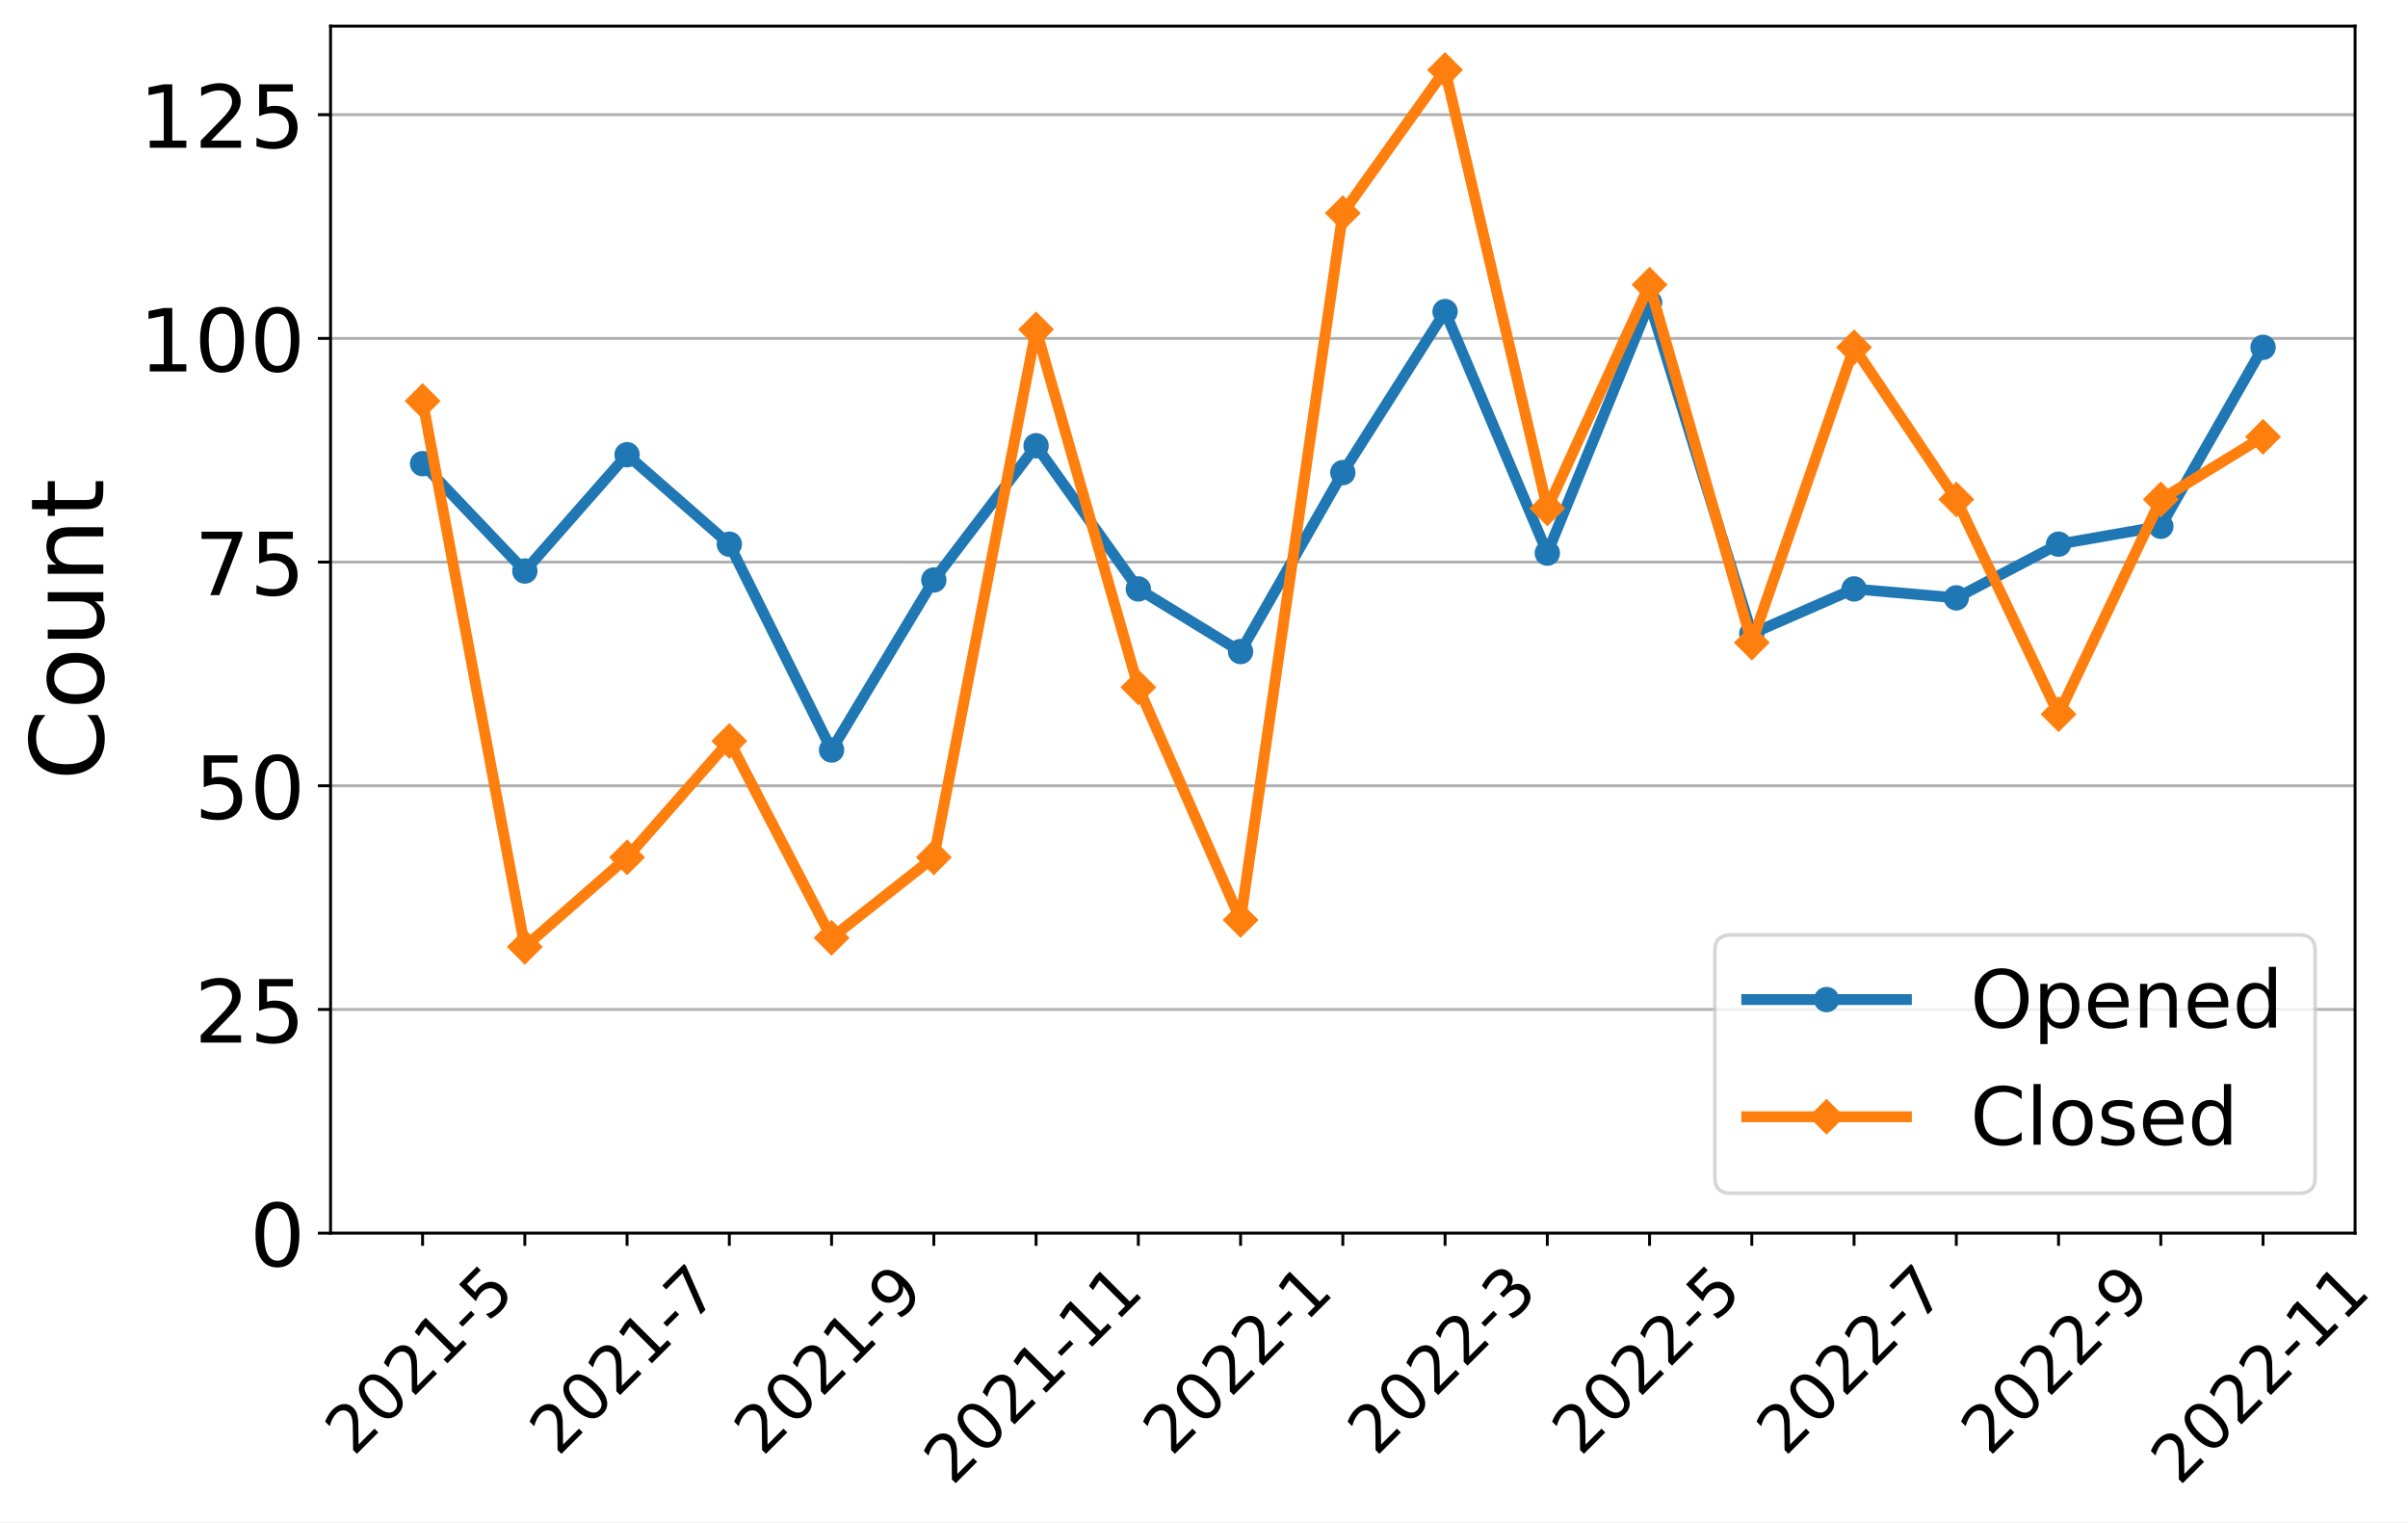
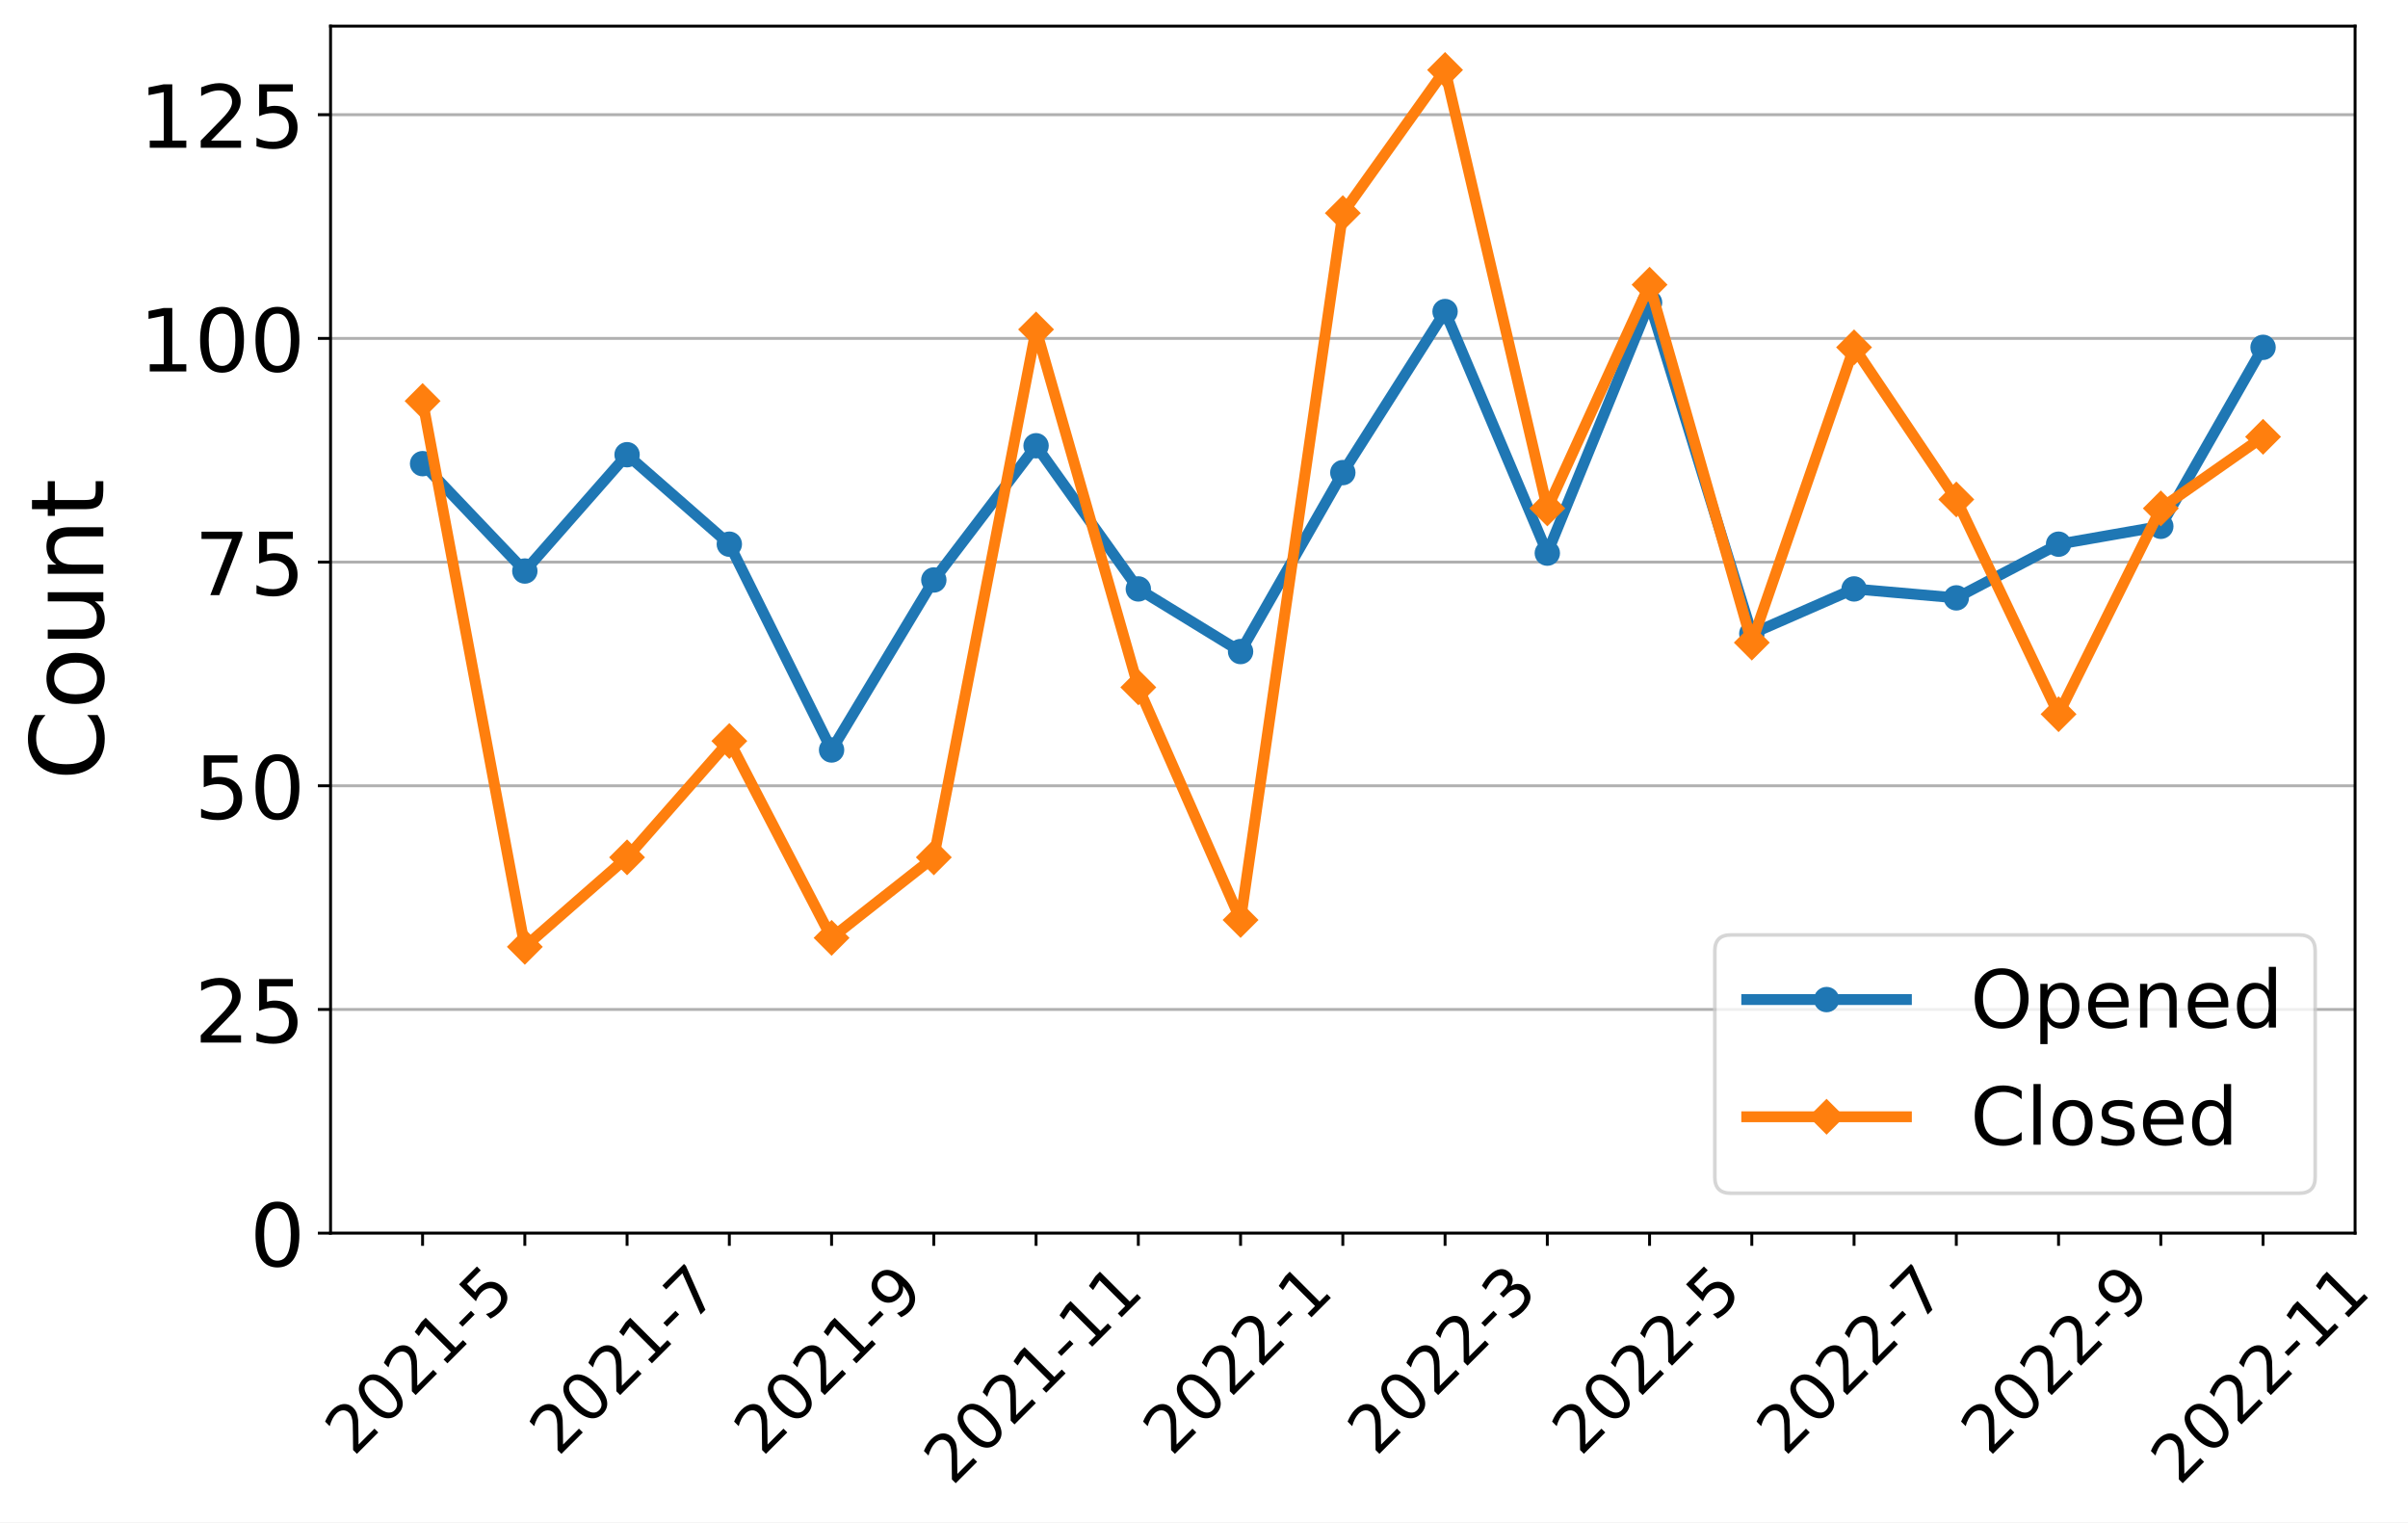
<svg xmlns="http://www.w3.org/2000/svg" xmlns:xlink="http://www.w3.org/1999/xlink" width="663.695pt" height="419.539pt" viewBox="0 0 663.695 419.539" version="1.1">
  <defs>
    <style type="text/css">*{stroke-linejoin: round; stroke-linecap: butt}</style>
  </defs>
  <g id="figure_1">
    <g id="patch_1">
      <path d="M 0 419.539  L 663.695 419.539  L 663.695 0  L 0 0  z " style="fill: #ffffff" />
    </g>
    <g id="axes_1">
      <g id="patch_2">
        <path d="M 91.109 339.84  L 649.109 339.84  L 649.109 7.2  L 91.109 7.2  z " style="fill: #ffffff" />
      </g>
      <g id="matplotlib.axis_1">
        <g id="xtick_1">
          <g id="line2d_1">
            <defs>
-               <path id="m6b52187f56" d="M 0 0  L 0 3.5  " style="stroke: #000000; stroke-width: 0.8" />
+               <path id="m74d801f6b8" d="M 0 0  L 0 3.5  " style="stroke: #000000; stroke-width: 0.8" />
            </defs>
            <g>
-               <use xlink:href="#m6b52187f56" x="116.472" y="339.84" style="stroke: #000000; stroke-width: 0.8" />
+               <use xlink:href="#m74d801f6b8" x="116.472" y="339.84" style="stroke: #000000; stroke-width: 0.8" />
            </g>
          </g>
          <g id="text_1">
            <g transform="translate(97.44315 401.5939)rotate(-45)scale(0.18 -0.18)">
              <defs>
                <path id="DejaVuSans-32" d="M 1228 531  L 3431 531  L 3431 0  L 469 0  L 469 531  Q 828 903 1448 1529  Q 2069 2156 2228 2338  Q 2531 2678 2651 2914  Q 2772 3150 2772 3378  Q 2772 3750 2511 3984  Q 2250 4219 1831 4219  Q 1534 4219 1204 4116  Q 875 4013 500 3803  L 500 4441  Q 881 4594 1212 4672  Q 1544 4750 1819 4750  Q 2544 4750 2975 4387  Q 3406 4025 3406 3419  Q 3406 3131 3298 2873  Q 3191 2616 2906 2266  Q 2828 2175 2409 1742  Q 1991 1309 1228 531  z " transform="scale(0.015625)" />
                <path id="DejaVuSans-30" d="M 2034 4250  Q 1547 4250 1301 3770  Q 1056 3291 1056 2328  Q 1056 1369 1301 889  Q 1547 409 2034 409  Q 2525 409 2770 889  Q 3016 1369 3016 2328  Q 3016 3291 2770 3770  Q 2525 4250 2034 4250  z M 2034 4750  Q 2819 4750 3233 4129  Q 3647 3509 3647 2328  Q 3647 1150 3233 529  Q 2819 -91 2034 -91  Q 1250 -91 836 529  Q 422 1150 422 2328  Q 422 3509 836 4129  Q 1250 4750 2034 4750  z " transform="scale(0.015625)" />
                <path id="DejaVuSans-31" d="M 794 531  L 1825 531  L 1825 4091  L 703 3866  L 703 4441  L 1819 4666  L 2450 4666  L 2450 531  L 3481 531  L 3481 0  L 794 0  L 794 531  z " transform="scale(0.015625)" />
                <path id="DejaVuSans-2d" d="M 313 2009  L 1997 2009  L 1997 1497  L 313 1497  L 313 2009  z " transform="scale(0.015625)" />
                <path id="DejaVuSans-35" d="M 691 4666  L 3169 4666  L 3169 4134  L 1269 4134  L 1269 2991  Q 1406 3038 1543 3061  Q 1681 3084 1819 3084  Q 2600 3084 3056 2656  Q 3513 2228 3513 1497  Q 3513 744 3044 326  Q 2575 -91 1722 -91  Q 1428 -91 1123 -41  Q 819 9 494 109  L 494 744  Q 775 591 1075 516  Q 1375 441 1709 441  Q 2250 441 2565 725  Q 2881 1009 2881 1497  Q 2881 1984 2565 2268  Q 2250 2553 1709 2553  Q 1456 2553 1204 2497  Q 953 2441 691 2322  L 691 4666  z " transform="scale(0.015625)" />
              </defs>
              <use xlink:href="#DejaVuSans-32" />
              <use xlink:href="#DejaVuSans-30" x="63.623" />
              <use xlink:href="#DejaVuSans-32" x="127.246" />
              <use xlink:href="#DejaVuSans-31" x="190.869" />
              <use xlink:href="#DejaVuSans-2d" x="254.492" />
              <use xlink:href="#DejaVuSans-35" x="290.576" />
            </g>
          </g>
        </g>
        <g id="xtick_2">
          <g id="line2d_2">
            <g>
-               <use xlink:href="#m6b52187f56" x="144.654" y="339.84" style="stroke: #000000; stroke-width: 0.8" />
+               <use xlink:href="#m74d801f6b8" x="144.654" y="339.84" style="stroke: #000000; stroke-width: 0.8" />
            </g>
          </g>
        </g>
        <g id="xtick_3">
          <g id="line2d_3">
            <g>
-               <use xlink:href="#m6b52187f56" x="172.836" y="339.84" style="stroke: #000000; stroke-width: 0.8" />
+               <use xlink:href="#m74d801f6b8" x="172.836" y="339.84" style="stroke: #000000; stroke-width: 0.8" />
            </g>
          </g>
          <g id="text_2">
            <g transform="translate(153.8068 401.5939)rotate(-45)scale(0.18 -0.18)">
              <defs>
                <path id="DejaVuSans-37" d="M 525 4666  L 3525 4666  L 3525 4397  L 1831 0  L 1172 0  L 2766 4134  L 525 4134  L 525 4666  z " transform="scale(0.015625)" />
              </defs>
              <use xlink:href="#DejaVuSans-32" />
              <use xlink:href="#DejaVuSans-30" x="63.623" />
              <use xlink:href="#DejaVuSans-32" x="127.246" />
              <use xlink:href="#DejaVuSans-31" x="190.869" />
              <use xlink:href="#DejaVuSans-2d" x="254.492" />
              <use xlink:href="#DejaVuSans-37" x="290.576" />
            </g>
          </g>
        </g>
        <g id="xtick_4">
          <g id="line2d_4">
            <g>
-               <use xlink:href="#m6b52187f56" x="201.018" y="339.84" style="stroke: #000000; stroke-width: 0.8" />
+               <use xlink:href="#m74d801f6b8" x="201.018" y="339.84" style="stroke: #000000; stroke-width: 0.8" />
            </g>
          </g>
        </g>
        <g id="xtick_5">
          <g id="line2d_5">
            <g>
-               <use xlink:href="#m6b52187f56" x="229.2" y="339.84" style="stroke: #000000; stroke-width: 0.8" />
+               <use xlink:href="#m74d801f6b8" x="229.2" y="339.84" style="stroke: #000000; stroke-width: 0.8" />
            </g>
          </g>
          <g id="text_3">
            <g transform="translate(210.1704 401.5939)rotate(-45)scale(0.18 -0.18)">
              <defs>
                <path id="DejaVuSans-39" d="M 703 97  L 703 672  Q 941 559 1184 500  Q 1428 441 1663 441  Q 2288 441 2617 861  Q 2947 1281 2994 2138  Q 2813 1869 2534 1725  Q 2256 1581 1919 1581  Q 1219 1581 811 2004  Q 403 2428 403 3163  Q 403 3881 828 4315  Q 1253 4750 1959 4750  Q 2769 4750 3195 4129  Q 3622 3509 3622 2328  Q 3622 1225 3098 567  Q 2575 -91 1691 -91  Q 1453 -91 1209 -44  Q 966 3 703 97  z M 1959 2075  Q 2384 2075 2632 2365  Q 2881 2656 2881 3163  Q 2881 3666 2632 3958  Q 2384 4250 1959 4250  Q 1534 4250 1286 3958  Q 1038 3666 1038 3163  Q 1038 2656 1286 2365  Q 1534 2075 1959 2075  z " transform="scale(0.015625)" />
              </defs>
              <use xlink:href="#DejaVuSans-32" />
              <use xlink:href="#DejaVuSans-30" x="63.623" />
              <use xlink:href="#DejaVuSans-32" x="127.246" />
              <use xlink:href="#DejaVuSans-31" x="190.869" />
              <use xlink:href="#DejaVuSans-2d" x="254.492" />
              <use xlink:href="#DejaVuSans-39" x="290.576" />
            </g>
          </g>
        </g>
        <g id="xtick_6">
          <g id="line2d_6">
            <g>
-               <use xlink:href="#m6b52187f56" x="257.381" y="339.84" style="stroke: #000000; stroke-width: 0.8" />
+               <use xlink:href="#m74d801f6b8" x="257.381" y="339.84" style="stroke: #000000; stroke-width: 0.8" />
            </g>
          </g>
        </g>
        <g id="xtick_7">
          <g id="line2d_7">
            <g>
-               <use xlink:href="#m6b52187f56" x="285.563" y="339.84" style="stroke: #000000; stroke-width: 0.8" />
+               <use xlink:href="#m74d801f6b8" x="285.563" y="339.84" style="stroke: #000000; stroke-width: 0.8" />
            </g>
          </g>
          <g id="text_4">
            <g transform="translate(262.485 409.6921)rotate(-45)scale(0.18 -0.18)">
              <use xlink:href="#DejaVuSans-32" />
              <use xlink:href="#DejaVuSans-30" x="63.623" />
              <use xlink:href="#DejaVuSans-32" x="127.246" />
              <use xlink:href="#DejaVuSans-31" x="190.869" />
              <use xlink:href="#DejaVuSans-2d" x="254.492" />
              <use xlink:href="#DejaVuSans-31" x="290.576" />
              <use xlink:href="#DejaVuSans-31" x="354.199" />
            </g>
          </g>
        </g>
        <g id="xtick_8">
          <g id="line2d_8">
            <g>
-               <use xlink:href="#m6b52187f56" x="313.745" y="339.84" style="stroke: #000000; stroke-width: 0.8" />
+               <use xlink:href="#m74d801f6b8" x="313.745" y="339.84" style="stroke: #000000; stroke-width: 0.8" />
            </g>
          </g>
        </g>
        <g id="xtick_9">
          <g id="line2d_9">
            <g>
-               <use xlink:href="#m6b52187f56" x="341.927" y="339.84" style="stroke: #000000; stroke-width: 0.8" />
+               <use xlink:href="#m74d801f6b8" x="341.927" y="339.84" style="stroke: #000000; stroke-width: 0.8" />
            </g>
          </g>
          <g id="text_5">
            <g transform="translate(322.8977 401.5939)rotate(-45)scale(0.18 -0.18)">
              <use xlink:href="#DejaVuSans-32" />
              <use xlink:href="#DejaVuSans-30" x="63.623" />
              <use xlink:href="#DejaVuSans-32" x="127.246" />
              <use xlink:href="#DejaVuSans-32" x="190.869" />
              <use xlink:href="#DejaVuSans-2d" x="254.492" />
              <use xlink:href="#DejaVuSans-31" x="290.576" />
            </g>
          </g>
        </g>
        <g id="xtick_10">
          <g id="line2d_10">
            <g>
-               <use xlink:href="#m6b52187f56" x="370.109" y="339.84" style="stroke: #000000; stroke-width: 0.8" />
+               <use xlink:href="#m74d801f6b8" x="370.109" y="339.84" style="stroke: #000000; stroke-width: 0.8" />
            </g>
          </g>
        </g>
        <g id="xtick_11">
          <g id="line2d_11">
            <g>
-               <use xlink:href="#m6b52187f56" x="398.291" y="339.84" style="stroke: #000000; stroke-width: 0.8" />
+               <use xlink:href="#m74d801f6b8" x="398.291" y="339.84" style="stroke: #000000; stroke-width: 0.8" />
            </g>
          </g>
          <g id="text_6">
            <g transform="translate(379.2613 401.5939)rotate(-45)scale(0.18 -0.18)">
              <defs>
                <path id="DejaVuSans-33" d="M 2597 2516  Q 3050 2419 3304 2112  Q 3559 1806 3559 1356  Q 3559 666 3084 287  Q 2609 -91 1734 -91  Q 1441 -91 1130 -33  Q 819 25 488 141  L 488 750  Q 750 597 1062 519  Q 1375 441 1716 441  Q 2309 441 2620 675  Q 2931 909 2931 1356  Q 2931 1769 2642 2001  Q 2353 2234 1838 2234  L 1294 2234  L 1294 2753  L 1863 2753  Q 2328 2753 2575 2939  Q 2822 3125 2822 3475  Q 2822 3834 2567 4026  Q 2313 4219 1838 4219  Q 1578 4219 1281 4162  Q 984 4106 628 3988  L 628 4550  Q 988 4650 1302 4700  Q 1616 4750 1894 4750  Q 2613 4750 3031 4423  Q 3450 4097 3450 3541  Q 3450 3153 3228 2886  Q 3006 2619 2597 2516  z " transform="scale(0.015625)" />
              </defs>
              <use xlink:href="#DejaVuSans-32" />
              <use xlink:href="#DejaVuSans-30" x="63.623" />
              <use xlink:href="#DejaVuSans-32" x="127.246" />
              <use xlink:href="#DejaVuSans-32" x="190.869" />
              <use xlink:href="#DejaVuSans-2d" x="254.492" />
              <use xlink:href="#DejaVuSans-33" x="290.576" />
            </g>
          </g>
        </g>
        <g id="xtick_12">
          <g id="line2d_12">
            <g>
-               <use xlink:href="#m6b52187f56" x="426.472" y="339.84" style="stroke: #000000; stroke-width: 0.8" />
+               <use xlink:href="#m74d801f6b8" x="426.472" y="339.84" style="stroke: #000000; stroke-width: 0.8" />
            </g>
          </g>
        </g>
        <g id="xtick_13">
          <g id="line2d_13">
            <g>
-               <use xlink:href="#m6b52187f56" x="454.654" y="339.84" style="stroke: #000000; stroke-width: 0.8" />
+               <use xlink:href="#m74d801f6b8" x="454.654" y="339.84" style="stroke: #000000; stroke-width: 0.8" />
            </g>
          </g>
          <g id="text_7">
            <g transform="translate(435.625 401.5939)rotate(-45)scale(0.18 -0.18)">
              <use xlink:href="#DejaVuSans-32" />
              <use xlink:href="#DejaVuSans-30" x="63.623" />
              <use xlink:href="#DejaVuSans-32" x="127.246" />
              <use xlink:href="#DejaVuSans-32" x="190.869" />
              <use xlink:href="#DejaVuSans-2d" x="254.492" />
              <use xlink:href="#DejaVuSans-35" x="290.576" />
            </g>
          </g>
        </g>
        <g id="xtick_14">
          <g id="line2d_14">
            <g>
-               <use xlink:href="#m6b52187f56" x="482.836" y="339.84" style="stroke: #000000; stroke-width: 0.8" />
+               <use xlink:href="#m74d801f6b8" x="482.836" y="339.84" style="stroke: #000000; stroke-width: 0.8" />
            </g>
          </g>
        </g>
        <g id="xtick_15">
          <g id="line2d_15">
            <g>
-               <use xlink:href="#m6b52187f56" x="511.018" y="339.84" style="stroke: #000000; stroke-width: 0.8" />
+               <use xlink:href="#m74d801f6b8" x="511.018" y="339.84" style="stroke: #000000; stroke-width: 0.8" />
            </g>
          </g>
          <g id="text_8">
            <g transform="translate(491.9886 401.5939)rotate(-45)scale(0.18 -0.18)">
              <use xlink:href="#DejaVuSans-32" />
              <use xlink:href="#DejaVuSans-30" x="63.623" />
              <use xlink:href="#DejaVuSans-32" x="127.246" />
              <use xlink:href="#DejaVuSans-32" x="190.869" />
              <use xlink:href="#DejaVuSans-2d" x="254.492" />
              <use xlink:href="#DejaVuSans-37" x="290.576" />
            </g>
          </g>
        </g>
        <g id="xtick_16">
          <g id="line2d_16">
            <g>
-               <use xlink:href="#m6b52187f56" x="539.2" y="339.84" style="stroke: #000000; stroke-width: 0.8" />
+               <use xlink:href="#m74d801f6b8" x="539.2" y="339.84" style="stroke: #000000; stroke-width: 0.8" />
            </g>
          </g>
        </g>
        <g id="xtick_17">
          <g id="line2d_17">
            <g>
-               <use xlink:href="#m6b52187f56" x="567.381" y="339.84" style="stroke: #000000; stroke-width: 0.8" />
+               <use xlink:href="#m74d801f6b8" x="567.381" y="339.84" style="stroke: #000000; stroke-width: 0.8" />
            </g>
          </g>
          <g id="text_9">
            <g transform="translate(548.3522 401.5939)rotate(-45)scale(0.18 -0.18)">
              <use xlink:href="#DejaVuSans-32" />
              <use xlink:href="#DejaVuSans-30" x="63.623" />
              <use xlink:href="#DejaVuSans-32" x="127.246" />
              <use xlink:href="#DejaVuSans-32" x="190.869" />
              <use xlink:href="#DejaVuSans-2d" x="254.492" />
              <use xlink:href="#DejaVuSans-39" x="290.576" />
            </g>
          </g>
        </g>
        <g id="xtick_18">
          <g id="line2d_18">
            <g>
-               <use xlink:href="#m6b52187f56" x="595.563" y="339.84" style="stroke: #000000; stroke-width: 0.8" />
+               <use xlink:href="#m74d801f6b8" x="595.563" y="339.84" style="stroke: #000000; stroke-width: 0.8" />
            </g>
          </g>
        </g>
        <g id="xtick_19">
          <g id="line2d_19">
            <g>
-               <use xlink:href="#m6b52187f56" x="623.745" y="339.84" style="stroke: #000000; stroke-width: 0.8" />
+               <use xlink:href="#m74d801f6b8" x="623.745" y="339.84" style="stroke: #000000; stroke-width: 0.8" />
            </g>
          </g>
          <g id="text_10">
            <g transform="translate(600.6668 409.6921)rotate(-45)scale(0.18 -0.18)">
              <use xlink:href="#DejaVuSans-32" />
              <use xlink:href="#DejaVuSans-30" x="63.623" />
              <use xlink:href="#DejaVuSans-32" x="127.246" />
              <use xlink:href="#DejaVuSans-32" x="190.869" />
              <use xlink:href="#DejaVuSans-2d" x="254.492" />
              <use xlink:href="#DejaVuSans-31" x="290.576" />
              <use xlink:href="#DejaVuSans-31" x="354.199" />
            </g>
          </g>
        </g>
      </g>
      <g id="matplotlib.axis_2">
        <g id="ytick_1">
          <g id="line2d_20">
-             <path d="M 91.109 339.84  L 649.109 339.84  " clip-path="url(#p50e8418553)" style="fill: none; stroke: #b0b0b0; stroke-width: 0.8; stroke-linecap: square" />
+             <path d="M 91.109 339.84  L 649.109 339.84  " clip-path="url(#pfbd9b33ce6)" style="fill: none; stroke: #b0b0b0; stroke-width: 0.8; stroke-linecap: square" />
          </g>
          <g id="line2d_21">
            <defs>
-               <path id="me220941604" d="M 0 0  L -3.5 0  " style="stroke: #000000; stroke-width: 0.8" />
+               <path id="m318e2cec3d" d="M 0 0  L -3.5 0  " style="stroke: #000000; stroke-width: 0.8" />
            </defs>
            <g>
-               <use xlink:href="#me220941604" x="91.109" y="339.84" style="stroke: #000000; stroke-width: 0.8" />
+               <use xlink:href="#m318e2cec3d" x="91.109" y="339.84" style="stroke: #000000; stroke-width: 0.8" />
            </g>
          </g>
          <g id="text_11">
            <g transform="translate(68.83875 348.9581)scale(0.24 -0.24)">
              <use xlink:href="#DejaVuSans-30" />
            </g>
          </g>
        </g>
        <g id="ytick_2">
          <g id="line2d_22">
-             <path d="M 91.109 278.194  L 649.109 278.194  " clip-path="url(#p50e8418553)" style="fill: none; stroke: #b0b0b0; stroke-width: 0.8; stroke-linecap: square" />
+             <path d="M 91.109 278.194  L 649.109 278.194  " clip-path="url(#pfbd9b33ce6)" style="fill: none; stroke: #b0b0b0; stroke-width: 0.8; stroke-linecap: square" />
          </g>
          <g id="line2d_23">
            <g>
-               <use xlink:href="#me220941604" x="91.109" y="278.194" style="stroke: #000000; stroke-width: 0.8" />
+               <use xlink:href="#m318e2cec3d" x="91.109" y="278.194" style="stroke: #000000; stroke-width: 0.8" />
            </g>
          </g>
          <g id="text_12">
            <g transform="translate(53.56875 287.3125)scale(0.24 -0.24)">
              <use xlink:href="#DejaVuSans-32" />
              <use xlink:href="#DejaVuSans-35" x="63.623" />
            </g>
          </g>
        </g>
        <g id="ytick_3">
          <g id="line2d_24">
-             <path d="M 91.109 216.549  L 649.109 216.549  " clip-path="url(#p50e8418553)" style="fill: none; stroke: #b0b0b0; stroke-width: 0.8; stroke-linecap: square" />
+             <path d="M 91.109 216.549  L 649.109 216.549  " clip-path="url(#pfbd9b33ce6)" style="fill: none; stroke: #b0b0b0; stroke-width: 0.8; stroke-linecap: square" />
          </g>
          <g id="line2d_25">
            <g>
-               <use xlink:href="#me220941604" x="91.109" y="216.549" style="stroke: #000000; stroke-width: 0.8" />
+               <use xlink:href="#m318e2cec3d" x="91.109" y="216.549" style="stroke: #000000; stroke-width: 0.8" />
            </g>
          </g>
          <g id="text_13">
            <g transform="translate(53.56875 225.6668)scale(0.24 -0.24)">
              <use xlink:href="#DejaVuSans-35" />
              <use xlink:href="#DejaVuSans-30" x="63.623" />
            </g>
          </g>
        </g>
        <g id="ytick_4">
          <g id="line2d_26">
-             <path d="M 91.109 154.903  L 649.109 154.903  " clip-path="url(#p50e8418553)" style="fill: none; stroke: #b0b0b0; stroke-width: 0.8; stroke-linecap: square" />
+             <path d="M 91.109 154.903  L 649.109 154.903  " clip-path="url(#pfbd9b33ce6)" style="fill: none; stroke: #b0b0b0; stroke-width: 0.8; stroke-linecap: square" />
          </g>
          <g id="line2d_27">
            <g>
-               <use xlink:href="#me220941604" x="91.109" y="154.903" style="stroke: #000000; stroke-width: 0.8" />
+               <use xlink:href="#m318e2cec3d" x="91.109" y="154.903" style="stroke: #000000; stroke-width: 0.8" />
            </g>
          </g>
          <g id="text_14">
            <g transform="translate(53.56875 164.0211)scale(0.24 -0.24)">
              <use xlink:href="#DejaVuSans-37" />
              <use xlink:href="#DejaVuSans-35" x="63.623" />
            </g>
          </g>
        </g>
        <g id="ytick_5">
          <g id="line2d_28">
-             <path d="M 91.109 93.257  L 649.109 93.257  " clip-path="url(#p50e8418553)" style="fill: none; stroke: #b0b0b0; stroke-width: 0.8; stroke-linecap: square" />
+             <path d="M 91.109 93.257  L 649.109 93.257  " clip-path="url(#pfbd9b33ce6)" style="fill: none; stroke: #b0b0b0; stroke-width: 0.8; stroke-linecap: square" />
          </g>
          <g id="line2d_29">
            <g>
-               <use xlink:href="#me220941604" x="91.109" y="93.257" style="stroke: #000000; stroke-width: 0.8" />
+               <use xlink:href="#m318e2cec3d" x="91.109" y="93.257" style="stroke: #000000; stroke-width: 0.8" />
            </g>
          </g>
          <g id="text_15">
            <g transform="translate(38.29875 102.3755)scale(0.24 -0.24)">
              <use xlink:href="#DejaVuSans-31" />
              <use xlink:href="#DejaVuSans-30" x="63.623" />
              <use xlink:href="#DejaVuSans-30" x="127.246" />
            </g>
          </g>
        </g>
        <g id="ytick_6">
          <g id="line2d_30">
-             <path d="M 91.109 31.612  L 649.109 31.612  " clip-path="url(#p50e8418553)" style="fill: none; stroke: #b0b0b0; stroke-width: 0.8; stroke-linecap: square" />
+             <path d="M 91.109 31.612  L 649.109 31.612  " clip-path="url(#pfbd9b33ce6)" style="fill: none; stroke: #b0b0b0; stroke-width: 0.8; stroke-linecap: square" />
          </g>
          <g id="line2d_31">
            <g>
-               <use xlink:href="#me220941604" x="91.109" y="31.612" style="stroke: #000000; stroke-width: 0.8" />
+               <use xlink:href="#m318e2cec3d" x="91.109" y="31.612" style="stroke: #000000; stroke-width: 0.8" />
            </g>
          </g>
          <g id="text_16">
            <g transform="translate(38.29875 40.72981)scale(0.24 -0.24)">
              <use xlink:href="#DejaVuSans-31" />
              <use xlink:href="#DejaVuSans-32" x="63.623" />
              <use xlink:href="#DejaVuSans-35" x="127.246" />
            </g>
          </g>
        </g>
        <g id="text_17">
          <g transform="translate(28.47563 215.0956)rotate(-90)scale(0.28 -0.28)">
            <defs>
              <path id="DejaVuSans-43" d="M 4122 4306  L 4122 3641  Q 3803 3938 3442 4084  Q 3081 4231 2675 4231  Q 1875 4231 1450 3742  Q 1025 3253 1025 2328  Q 1025 1406 1450 917  Q 1875 428 2675 428  Q 3081 428 3442 575  Q 3803 722 4122 1019  L 4122 359  Q 3791 134 3420 21  Q 3050 -91 2638 -91  Q 1578 -91 968 557  Q 359 1206 359 2328  Q 359 3453 968 4101  Q 1578 4750 2638 4750  Q 3056 4750 3426 4639  Q 3797 4528 4122 4306  z " transform="scale(0.015625)" />
              <path id="DejaVuSans-6f" d="M 1959 3097  Q 1497 3097 1228 2736  Q 959 2375 959 1747  Q 959 1119 1226 758  Q 1494 397 1959 397  Q 2419 397 2687 759  Q 2956 1122 2956 1747  Q 2956 2369 2687 2733  Q 2419 3097 1959 3097  z M 1959 3584  Q 2709 3584 3137 3096  Q 3566 2609 3566 1747  Q 3566 888 3137 398  Q 2709 -91 1959 -91  Q 1206 -91 779 398  Q 353 888 353 1747  Q 353 2609 779 3096  Q 1206 3584 1959 3584  z " transform="scale(0.015625)" />
              <path id="DejaVuSans-75" d="M 544 1381  L 544 3500  L 1119 3500  L 1119 1403  Q 1119 906 1312 657  Q 1506 409 1894 409  Q 2359 409 2629 706  Q 2900 1003 2900 1516  L 2900 3500  L 3475 3500  L 3475 0  L 2900 0  L 2900 538  Q 2691 219 2414 64  Q 2138 -91 1772 -91  Q 1169 -91 856 284  Q 544 659 544 1381  z M 1991 3584  L 1991 3584  z " transform="scale(0.015625)" />
              <path id="DejaVuSans-6e" d="M 3513 2113  L 3513 0  L 2938 0  L 2938 2094  Q 2938 2591 2744 2837  Q 2550 3084 2163 3084  Q 1697 3084 1428 2787  Q 1159 2491 1159 1978  L 1159 0  L 581 0  L 581 3500  L 1159 3500  L 1159 2956  Q 1366 3272 1645 3428  Q 1925 3584 2291 3584  Q 2894 3584 3203 3211  Q 3513 2838 3513 2113  z " transform="scale(0.015625)" />
              <path id="DejaVuSans-74" d="M 1172 4494  L 1172 3500  L 2356 3500  L 2356 3053  L 1172 3053  L 1172 1153  Q 1172 725 1289 603  Q 1406 481 1766 481  L 2356 481  L 2356 0  L 1766 0  Q 1100 0 847 248  Q 594 497 594 1153  L 594 3053  L 172 3053  L 172 3500  L 594 3500  L 594 4494  L 1172 4494  z " transform="scale(0.015625)" />
            </defs>
            <use xlink:href="#DejaVuSans-43" />
            <use xlink:href="#DejaVuSans-6f" x="69.824" />
            <use xlink:href="#DejaVuSans-75" x="131.006" />
            <use xlink:href="#DejaVuSans-6e" x="194.385" />
            <use xlink:href="#DejaVuSans-74" x="257.764" />
          </g>
        </g>
      </g>
      <g id="line2d_32">
-         <path d="M 116.472 127.779  L 144.654 157.369  L 172.836 125.313  L 201.018 149.971  L 229.2 206.685  L 257.381 159.835  L 285.563 122.847  L 313.745 162.3  L 341.927 179.561  L 370.109 130.245  L 398.291 85.86  L 426.472 152.437  L 454.654 83.394  L 482.836 174.63  L 511.018 162.3  L 539.2 164.766  L 567.381 149.971  L 595.563 145.04  L 623.745 95.723  " clip-path="url(#p50e8418553)" style="fill: none; stroke: #1f77b4; stroke-width: 3; stroke-linecap: square" />
+         <path d="M 116.472 127.779  L 144.654 157.369  L 172.836 125.313  L 201.018 149.971  L 229.2 206.685  L 257.381 159.835  L 285.563 122.847  L 313.745 162.3  L 341.927 179.561  L 370.109 130.245  L 398.291 85.86  L 426.472 152.437  L 454.654 83.394  L 482.836 174.63  L 511.018 162.3  L 539.2 164.766  L 567.381 149.971  L 595.563 145.04  L 623.745 95.723  " clip-path="url(#pfbd9b33ce6)" style="fill: none; stroke: #1f77b4; stroke-width: 3; stroke-linecap: square" />
        <defs>
-           <path id="m78f32bcdea" d="M 0 3  C 0.796 3 1.559 2.684 2.121 2.121  C 2.684 1.559 3 0.796 3 0  C 3 -0.796 2.684 -1.559 2.121 -2.121  C 1.559 -2.684 0.796 -3 0 -3  C -0.796 -3 -1.559 -2.684 -2.121 -2.121  C -2.684 -1.559 -3 -0.796 -3 0  C -3 0.796 -2.684 1.559 -2.121 2.121  C -1.559 2.684 -0.796 3 0 3  z " style="stroke: #1f77b4" />
+           <path id="m6fbeb01432" d="M 0 3  C 0.796 3 1.559 2.684 2.121 2.121  C 2.684 1.559 3 0.796 3 0  C 3 -0.796 2.684 -1.559 2.121 -2.121  C 1.559 -2.684 0.796 -3 0 -3  C -0.796 -3 -1.559 -2.684 -2.121 -2.121  C -2.684 -1.559 -3 -0.796 -3 0  C -3 0.796 -2.684 1.559 -2.121 2.121  C -1.559 2.684 -0.796 3 0 3  z " style="stroke: #1f77b4" />
        </defs>
-         <g clip-path="url(#p50e8418553)">
-           <use xlink:href="#m78f32bcdea" x="116.472" y="127.779" style="fill: #1f77b4; stroke: #1f77b4" />
-           <use xlink:href="#m78f32bcdea" x="144.654" y="157.369" style="fill: #1f77b4; stroke: #1f77b4" />
-           <use xlink:href="#m78f32bcdea" x="172.836" y="125.313" style="fill: #1f77b4; stroke: #1f77b4" />
-           <use xlink:href="#m78f32bcdea" x="201.018" y="149.971" style="fill: #1f77b4; stroke: #1f77b4" />
-           <use xlink:href="#m78f32bcdea" x="229.2" y="206.685" style="fill: #1f77b4; stroke: #1f77b4" />
-           <use xlink:href="#m78f32bcdea" x="257.381" y="159.835" style="fill: #1f77b4; stroke: #1f77b4" />
-           <use xlink:href="#m78f32bcdea" x="285.563" y="122.847" style="fill: #1f77b4; stroke: #1f77b4" />
-           <use xlink:href="#m78f32bcdea" x="313.745" y="162.3" style="fill: #1f77b4; stroke: #1f77b4" />
-           <use xlink:href="#m78f32bcdea" x="341.927" y="179.561" style="fill: #1f77b4; stroke: #1f77b4" />
-           <use xlink:href="#m78f32bcdea" x="370.109" y="130.245" style="fill: #1f77b4; stroke: #1f77b4" />
-           <use xlink:href="#m78f32bcdea" x="398.291" y="85.86" style="fill: #1f77b4; stroke: #1f77b4" />
-           <use xlink:href="#m78f32bcdea" x="426.472" y="152.437" style="fill: #1f77b4; stroke: #1f77b4" />
-           <use xlink:href="#m78f32bcdea" x="454.654" y="83.394" style="fill: #1f77b4; stroke: #1f77b4" />
-           <use xlink:href="#m78f32bcdea" x="482.836" y="174.63" style="fill: #1f77b4; stroke: #1f77b4" />
-           <use xlink:href="#m78f32bcdea" x="511.018" y="162.3" style="fill: #1f77b4; stroke: #1f77b4" />
-           <use xlink:href="#m78f32bcdea" x="539.2" y="164.766" style="fill: #1f77b4; stroke: #1f77b4" />
-           <use xlink:href="#m78f32bcdea" x="567.381" y="149.971" style="fill: #1f77b4; stroke: #1f77b4" />
-           <use xlink:href="#m78f32bcdea" x="595.563" y="145.04" style="fill: #1f77b4; stroke: #1f77b4" />
-           <use xlink:href="#m78f32bcdea" x="623.745" y="95.723" style="fill: #1f77b4; stroke: #1f77b4" />
+         <g clip-path="url(#pfbd9b33ce6)">
+           <use xlink:href="#m6fbeb01432" x="116.472" y="127.779" style="fill: #1f77b4; stroke: #1f77b4" />
+           <use xlink:href="#m6fbeb01432" x="144.654" y="157.369" style="fill: #1f77b4; stroke: #1f77b4" />
+           <use xlink:href="#m6fbeb01432" x="172.836" y="125.313" style="fill: #1f77b4; stroke: #1f77b4" />
+           <use xlink:href="#m6fbeb01432" x="201.018" y="149.971" style="fill: #1f77b4; stroke: #1f77b4" />
+           <use xlink:href="#m6fbeb01432" x="229.2" y="206.685" style="fill: #1f77b4; stroke: #1f77b4" />
+           <use xlink:href="#m6fbeb01432" x="257.381" y="159.835" style="fill: #1f77b4; stroke: #1f77b4" />
+           <use xlink:href="#m6fbeb01432" x="285.563" y="122.847" style="fill: #1f77b4; stroke: #1f77b4" />
+           <use xlink:href="#m6fbeb01432" x="313.745" y="162.3" style="fill: #1f77b4; stroke: #1f77b4" />
+           <use xlink:href="#m6fbeb01432" x="341.927" y="179.561" style="fill: #1f77b4; stroke: #1f77b4" />
+           <use xlink:href="#m6fbeb01432" x="370.109" y="130.245" style="fill: #1f77b4; stroke: #1f77b4" />
+           <use xlink:href="#m6fbeb01432" x="398.291" y="85.86" style="fill: #1f77b4; stroke: #1f77b4" />
+           <use xlink:href="#m6fbeb01432" x="426.472" y="152.437" style="fill: #1f77b4; stroke: #1f77b4" />
+           <use xlink:href="#m6fbeb01432" x="454.654" y="83.394" style="fill: #1f77b4; stroke: #1f77b4" />
+           <use xlink:href="#m6fbeb01432" x="482.836" y="174.63" style="fill: #1f77b4; stroke: #1f77b4" />
+           <use xlink:href="#m6fbeb01432" x="511.018" y="162.3" style="fill: #1f77b4; stroke: #1f77b4" />
+           <use xlink:href="#m6fbeb01432" x="539.2" y="164.766" style="fill: #1f77b4; stroke: #1f77b4" />
+           <use xlink:href="#m6fbeb01432" x="567.381" y="149.971" style="fill: #1f77b4; stroke: #1f77b4" />
+           <use xlink:href="#m6fbeb01432" x="595.563" y="145.04" style="fill: #1f77b4; stroke: #1f77b4" />
+           <use xlink:href="#m6fbeb01432" x="623.745" y="95.723" style="fill: #1f77b4; stroke: #1f77b4" />
        </g>
      </g>
      <g id="line2d_33">
-         <path d="M 116.472 110.518  L 144.654 260.934  L 172.836 236.275  L 201.018 204.22  L 229.2 258.468  L 257.381 236.275  L 285.563 90.792  L 313.745 189.425  L 341.927 253.536  L 370.109 58.736  L 398.291 19.283  L 426.472 140.108  L 454.654 78.462  L 482.836 177.095  L 511.018 95.723  L 539.2 137.642  L 567.381 196.822  L 595.563 137.642  L 623.745 120.381  " clip-path="url(#p50e8418553)" style="fill: none; stroke: #ff7f0e; stroke-width: 3; stroke-linecap: square" />
+         <path d="M 116.472 110.518  L 144.654 260.934  L 172.836 236.275  L 201.018 204.22  L 229.2 258.468  L 257.381 236.275  L 285.563 90.792  L 313.745 189.425  L 341.927 253.536  L 370.109 58.736  L 398.291 19.283  L 426.472 140.108  L 454.654 78.462  L 482.836 177.095  L 511.018 95.723  L 539.2 137.642  L 567.381 196.822  L 595.563 140.108  L 623.745 120.381  " clip-path="url(#pfbd9b33ce6)" style="fill: none; stroke: #ff7f0e; stroke-width: 3; stroke-linecap: square" />
        <defs>
-           <path id="m25cd5e804e" d="M -0 4.243  L 4.243 0  L 0 -4.243  L -4.243 -0  z " style="stroke: #ff7f0e; stroke-linejoin: miter" />
+           <path id="m3709e38707" d="M -0 4.243  L 4.243 0  L 0 -4.243  L -4.243 -0  z " style="stroke: #ff7f0e; stroke-linejoin: miter" />
        </defs>
-         <g clip-path="url(#p50e8418553)">
-           <use xlink:href="#m25cd5e804e" x="116.472" y="110.518" style="fill: #ff7f0e; stroke: #ff7f0e; stroke-linejoin: miter" />
-           <use xlink:href="#m25cd5e804e" x="144.654" y="260.934" style="fill: #ff7f0e; stroke: #ff7f0e; stroke-linejoin: miter" />
-           <use xlink:href="#m25cd5e804e" x="172.836" y="236.275" style="fill: #ff7f0e; stroke: #ff7f0e; stroke-linejoin: miter" />
-           <use xlink:href="#m25cd5e804e" x="201.018" y="204.22" style="fill: #ff7f0e; stroke: #ff7f0e; stroke-linejoin: miter" />
-           <use xlink:href="#m25cd5e804e" x="229.2" y="258.468" style="fill: #ff7f0e; stroke: #ff7f0e; stroke-linejoin: miter" />
-           <use xlink:href="#m25cd5e804e" x="257.381" y="236.275" style="fill: #ff7f0e; stroke: #ff7f0e; stroke-linejoin: miter" />
-           <use xlink:href="#m25cd5e804e" x="285.563" y="90.792" style="fill: #ff7f0e; stroke: #ff7f0e; stroke-linejoin: miter" />
-           <use xlink:href="#m25cd5e804e" x="313.745" y="189.425" style="fill: #ff7f0e; stroke: #ff7f0e; stroke-linejoin: miter" />
-           <use xlink:href="#m25cd5e804e" x="341.927" y="253.536" style="fill: #ff7f0e; stroke: #ff7f0e; stroke-linejoin: miter" />
-           <use xlink:href="#m25cd5e804e" x="370.109" y="58.736" style="fill: #ff7f0e; stroke: #ff7f0e; stroke-linejoin: miter" />
-           <use xlink:href="#m25cd5e804e" x="398.291" y="19.283" style="fill: #ff7f0e; stroke: #ff7f0e; stroke-linejoin: miter" />
-           <use xlink:href="#m25cd5e804e" x="426.472" y="140.108" style="fill: #ff7f0e; stroke: #ff7f0e; stroke-linejoin: miter" />
-           <use xlink:href="#m25cd5e804e" x="454.654" y="78.462" style="fill: #ff7f0e; stroke: #ff7f0e; stroke-linejoin: miter" />
-           <use xlink:href="#m25cd5e804e" x="482.836" y="177.095" style="fill: #ff7f0e; stroke: #ff7f0e; stroke-linejoin: miter" />
-           <use xlink:href="#m25cd5e804e" x="511.018" y="95.723" style="fill: #ff7f0e; stroke: #ff7f0e; stroke-linejoin: miter" />
-           <use xlink:href="#m25cd5e804e" x="539.2" y="137.642" style="fill: #ff7f0e; stroke: #ff7f0e; stroke-linejoin: miter" />
-           <use xlink:href="#m25cd5e804e" x="567.381" y="196.822" style="fill: #ff7f0e; stroke: #ff7f0e; stroke-linejoin: miter" />
-           <use xlink:href="#m25cd5e804e" x="595.563" y="137.642" style="fill: #ff7f0e; stroke: #ff7f0e; stroke-linejoin: miter" />
-           <use xlink:href="#m25cd5e804e" x="623.745" y="120.381" style="fill: #ff7f0e; stroke: #ff7f0e; stroke-linejoin: miter" />
+         <g clip-path="url(#pfbd9b33ce6)">
+           <use xlink:href="#m3709e38707" x="116.472" y="110.518" style="fill: #ff7f0e; stroke: #ff7f0e; stroke-linejoin: miter" />
+           <use xlink:href="#m3709e38707" x="144.654" y="260.934" style="fill: #ff7f0e; stroke: #ff7f0e; stroke-linejoin: miter" />
+           <use xlink:href="#m3709e38707" x="172.836" y="236.275" style="fill: #ff7f0e; stroke: #ff7f0e; stroke-linejoin: miter" />
+           <use xlink:href="#m3709e38707" x="201.018" y="204.22" style="fill: #ff7f0e; stroke: #ff7f0e; stroke-linejoin: miter" />
+           <use xlink:href="#m3709e38707" x="229.2" y="258.468" style="fill: #ff7f0e; stroke: #ff7f0e; stroke-linejoin: miter" />
+           <use xlink:href="#m3709e38707" x="257.381" y="236.275" style="fill: #ff7f0e; stroke: #ff7f0e; stroke-linejoin: miter" />
+           <use xlink:href="#m3709e38707" x="285.563" y="90.792" style="fill: #ff7f0e; stroke: #ff7f0e; stroke-linejoin: miter" />
+           <use xlink:href="#m3709e38707" x="313.745" y="189.425" style="fill: #ff7f0e; stroke: #ff7f0e; stroke-linejoin: miter" />
+           <use xlink:href="#m3709e38707" x="341.927" y="253.536" style="fill: #ff7f0e; stroke: #ff7f0e; stroke-linejoin: miter" />
+           <use xlink:href="#m3709e38707" x="370.109" y="58.736" style="fill: #ff7f0e; stroke: #ff7f0e; stroke-linejoin: miter" />
+           <use xlink:href="#m3709e38707" x="398.291" y="19.283" style="fill: #ff7f0e; stroke: #ff7f0e; stroke-linejoin: miter" />
+           <use xlink:href="#m3709e38707" x="426.472" y="140.108" style="fill: #ff7f0e; stroke: #ff7f0e; stroke-linejoin: miter" />
+           <use xlink:href="#m3709e38707" x="454.654" y="78.462" style="fill: #ff7f0e; stroke: #ff7f0e; stroke-linejoin: miter" />
+           <use xlink:href="#m3709e38707" x="482.836" y="177.095" style="fill: #ff7f0e; stroke: #ff7f0e; stroke-linejoin: miter" />
+           <use xlink:href="#m3709e38707" x="511.018" y="95.723" style="fill: #ff7f0e; stroke: #ff7f0e; stroke-linejoin: miter" />
+           <use xlink:href="#m3709e38707" x="539.2" y="137.642" style="fill: #ff7f0e; stroke: #ff7f0e; stroke-linejoin: miter" />
+           <use xlink:href="#m3709e38707" x="567.381" y="196.822" style="fill: #ff7f0e; stroke: #ff7f0e; stroke-linejoin: miter" />
+           <use xlink:href="#m3709e38707" x="595.563" y="140.108" style="fill: #ff7f0e; stroke: #ff7f0e; stroke-linejoin: miter" />
+           <use xlink:href="#m3709e38707" x="623.745" y="120.381" style="fill: #ff7f0e; stroke: #ff7f0e; stroke-linejoin: miter" />
        </g>
      </g>
      <g id="patch_3">
        <path d="M 91.109 339.84  L 91.109 7.2  " style="fill: none; stroke: #000000; stroke-width: 0.8; stroke-linejoin: miter; stroke-linecap: square" />
      </g>
      <g id="patch_4">
        <path d="M 649.109 339.84  L 649.109 7.2  " style="fill: none; stroke: #000000; stroke-width: 0.8; stroke-linejoin: miter; stroke-linecap: square" />
      </g>
      <g id="patch_5">
        <path d="M 91.109 339.84  L 649.109 339.84  " style="fill: none; stroke: #000000; stroke-width: 0.8; stroke-linejoin: miter; stroke-linecap: square" />
      </g>
      <g id="patch_6">
        <path d="M 91.109 7.2  L 649.109 7.2  " style="fill: none; stroke: #000000; stroke-width: 0.8; stroke-linejoin: miter; stroke-linecap: square" />
      </g>
      <g id="legend_1">
        <g id="patch_7">
          <path d="M 477.041 328.84  L 633.709 328.84  Q 638.109 328.84 638.109 324.44  L 638.109 262.056  Q 638.109 257.656 633.709 257.656  L 477.041 257.656  Q 472.641 257.656 472.641 262.056  L 472.641 324.44  Q 472.641 328.84 477.041 328.84  z " style="fill: #ffffff; opacity: 0.8; stroke: #cccccc; stroke-linejoin: miter" />
        </g>
        <g id="line2d_34">
          <path d="M 481.441 275.473  L 503.441 275.473  L 525.441 275.473  " style="fill: none; stroke: #1f77b4; stroke-width: 3; stroke-linecap: square" />
          <g>
-             <use xlink:href="#m78f32bcdea" x="503.441" y="275.473" style="fill: #1f77b4; stroke: #1f77b4" />
+             <use xlink:href="#m6fbeb01432" x="503.441" y="275.473" style="fill: #1f77b4; stroke: #1f77b4" />
          </g>
        </g>
        <g id="text_18">
          <g transform="translate(543.0412 283.1728)scale(0.22 -0.22)">
            <defs>
              <path id="DejaVuSans-4f" d="M 2522 4238  Q 1834 4238 1429 3725  Q 1025 3213 1025 2328  Q 1025 1447 1429 934  Q 1834 422 2522 422  Q 3209 422 3611 934  Q 4013 1447 4013 2328  Q 4013 3213 3611 3725  Q 3209 4238 2522 4238  z M 2522 4750  Q 3503 4750 4090 4092  Q 4678 3434 4678 2328  Q 4678 1225 4090 567  Q 3503 -91 2522 -91  Q 1538 -91 948 565  Q 359 1222 359 2328  Q 359 3434 948 4092  Q 1538 4750 2522 4750  z " transform="scale(0.015625)" />
              <path id="DejaVuSans-70" d="M 1159 525  L 1159 -1331  L 581 -1331  L 581 3500  L 1159 3500  L 1159 2969  Q 1341 3281 1617 3432  Q 1894 3584 2278 3584  Q 2916 3584 3314 3078  Q 3713 2572 3713 1747  Q 3713 922 3314 415  Q 2916 -91 2278 -91  Q 1894 -91 1617 61  Q 1341 213 1159 525  z M 3116 1747  Q 3116 2381 2855 2742  Q 2594 3103 2138 3103  Q 1681 3103 1420 2742  Q 1159 2381 1159 1747  Q 1159 1113 1420 752  Q 1681 391 2138 391  Q 2594 391 2855 752  Q 3116 1113 3116 1747  z " transform="scale(0.015625)" />
              <path id="DejaVuSans-65" d="M 3597 1894  L 3597 1613  L 953 1613  Q 991 1019 1311 708  Q 1631 397 2203 397  Q 2534 397 2845 478  Q 3156 559 3463 722  L 3463 178  Q 3153 47 2828 -22  Q 2503 -91 2169 -91  Q 1331 -91 842 396  Q 353 884 353 1716  Q 353 2575 817 3079  Q 1281 3584 2069 3584  Q 2775 3584 3186 3129  Q 3597 2675 3597 1894  z M 3022 2063  Q 3016 2534 2758 2815  Q 2500 3097 2075 3097  Q 1594 3097 1305 2825  Q 1016 2553 972 2059  L 3022 2063  z " transform="scale(0.015625)" />
              <path id="DejaVuSans-64" d="M 2906 2969  L 2906 4863  L 3481 4863  L 3481 0  L 2906 0  L 2906 525  Q 2725 213 2448 61  Q 2172 -91 1784 -91  Q 1150 -91 751 415  Q 353 922 353 1747  Q 353 2572 751 3078  Q 1150 3584 1784 3584  Q 2172 3584 2448 3432  Q 2725 3281 2906 2969  z M 947 1747  Q 947 1113 1208 752  Q 1469 391 1925 391  Q 2381 391 2643 752  Q 2906 1113 2906 1747  Q 2906 2381 2643 2742  Q 2381 3103 1925 3103  Q 1469 3103 1208 2742  Q 947 2381 947 1747  z " transform="scale(0.015625)" />
            </defs>
            <use xlink:href="#DejaVuSans-4f" />
            <use xlink:href="#DejaVuSans-70" x="78.711" />
            <use xlink:href="#DejaVuSans-65" x="142.188" />
            <use xlink:href="#DejaVuSans-6e" x="203.711" />
            <use xlink:href="#DejaVuSans-65" x="267.09" />
            <use xlink:href="#DejaVuSans-64" x="328.613" />
          </g>
        </g>
        <g id="line2d_35">
          <path d="M 481.441 307.765  L 503.441 307.765  L 525.441 307.765  " style="fill: none; stroke: #ff7f0e; stroke-width: 3; stroke-linecap: square" />
          <g>
-             <use xlink:href="#m25cd5e804e" x="503.441" y="307.765" style="fill: #ff7f0e; stroke: #ff7f0e; stroke-linejoin: miter" />
+             <use xlink:href="#m3709e38707" x="503.441" y="307.765" style="fill: #ff7f0e; stroke: #ff7f0e; stroke-linejoin: miter" />
          </g>
        </g>
        <g id="text_19">
          <g transform="translate(543.0412 315.4647)scale(0.22 -0.22)">
            <defs>
              <path id="DejaVuSans-6c" d="M 603 4863  L 1178 4863  L 1178 0  L 603 0  L 603 4863  z " transform="scale(0.015625)" />
              <path id="DejaVuSans-73" d="M 2834 3397  L 2834 2853  Q 2591 2978 2328 3040  Q 2066 3103 1784 3103  Q 1356 3103 1142 2972  Q 928 2841 928 2578  Q 928 2378 1081 2264  Q 1234 2150 1697 2047  L 1894 2003  Q 2506 1872 2764 1633  Q 3022 1394 3022 966  Q 3022 478 2636 193  Q 2250 -91 1575 -91  Q 1294 -91 989 -36  Q 684 19 347 128  L 347 722  Q 666 556 975 473  Q 1284 391 1588 391  Q 1994 391 2212 530  Q 2431 669 2431 922  Q 2431 1156 2273 1281  Q 2116 1406 1581 1522  L 1381 1569  Q 847 1681 609 1914  Q 372 2147 372 2553  Q 372 3047 722 3315  Q 1072 3584 1716 3584  Q 2034 3584 2315 3537  Q 2597 3491 2834 3397  z " transform="scale(0.015625)" />
            </defs>
            <use xlink:href="#DejaVuSans-43" />
            <use xlink:href="#DejaVuSans-6c" x="69.824" />
            <use xlink:href="#DejaVuSans-6f" x="97.607" />
            <use xlink:href="#DejaVuSans-73" x="158.789" />
            <use xlink:href="#DejaVuSans-65" x="210.889" />
            <use xlink:href="#DejaVuSans-64" x="272.412" />
          </g>
        </g>
      </g>
    </g>
  </g>
  <defs>
-     <clipPath id="p50e8418553">
+     <clipPath id="pfbd9b33ce6">
      <rect x="91.109" y="7.2" width="558" height="332.64" />
    </clipPath>
  </defs>
</svg>
